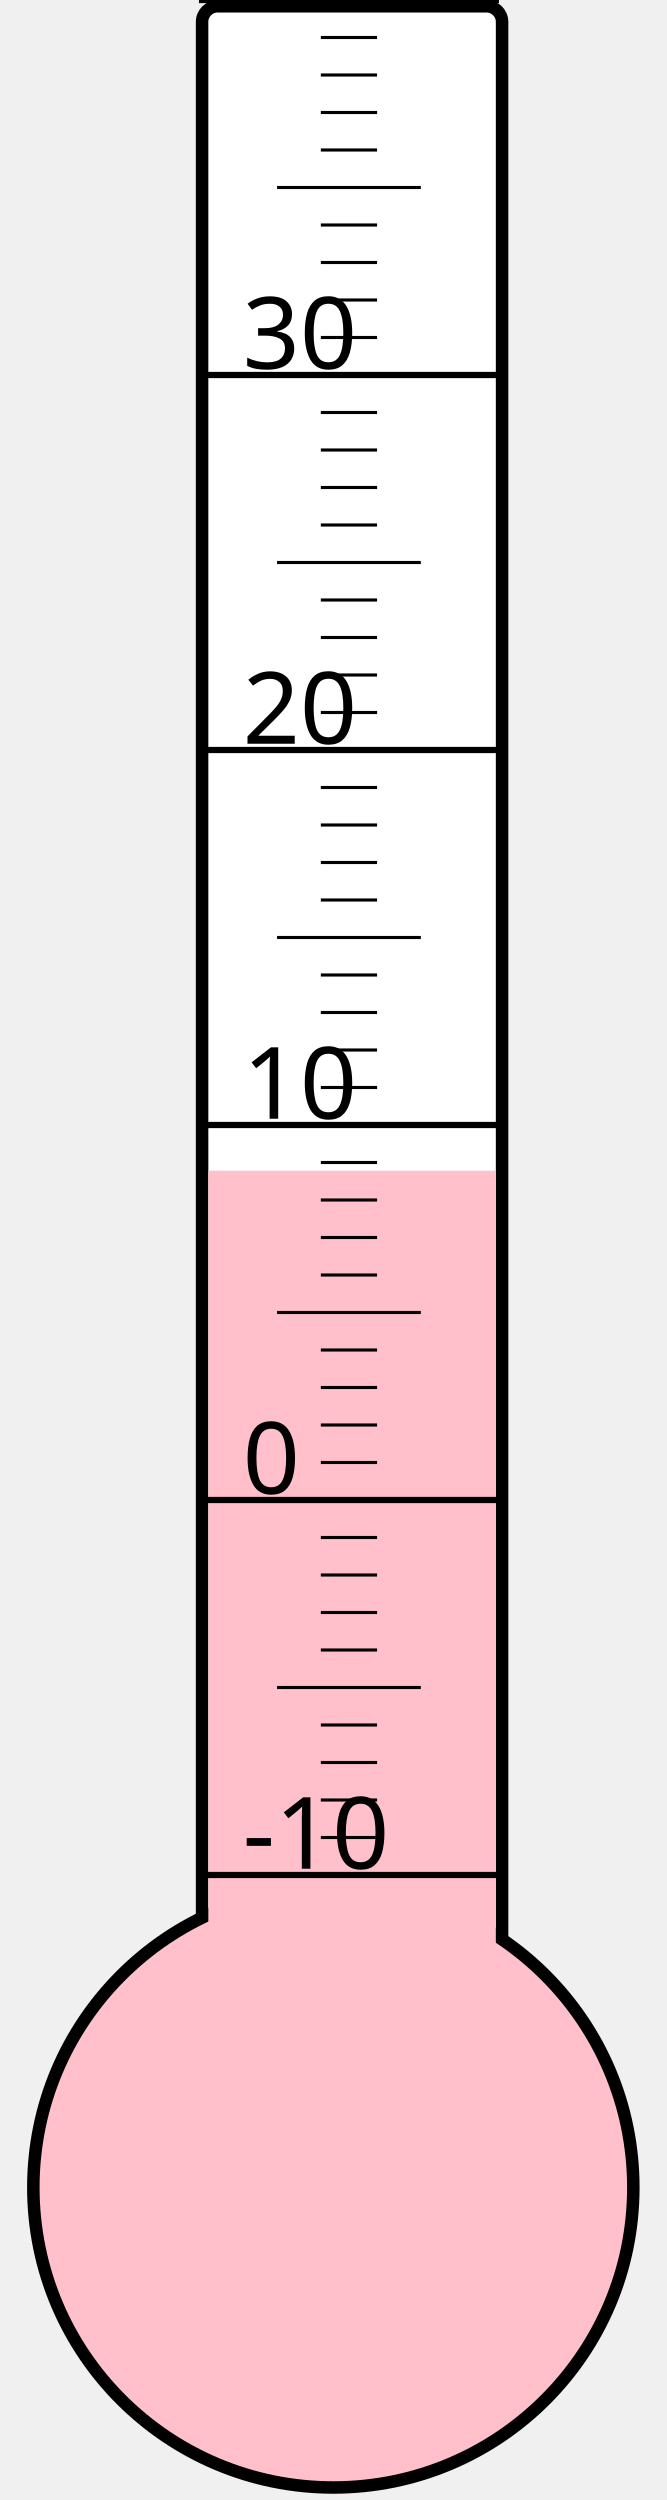
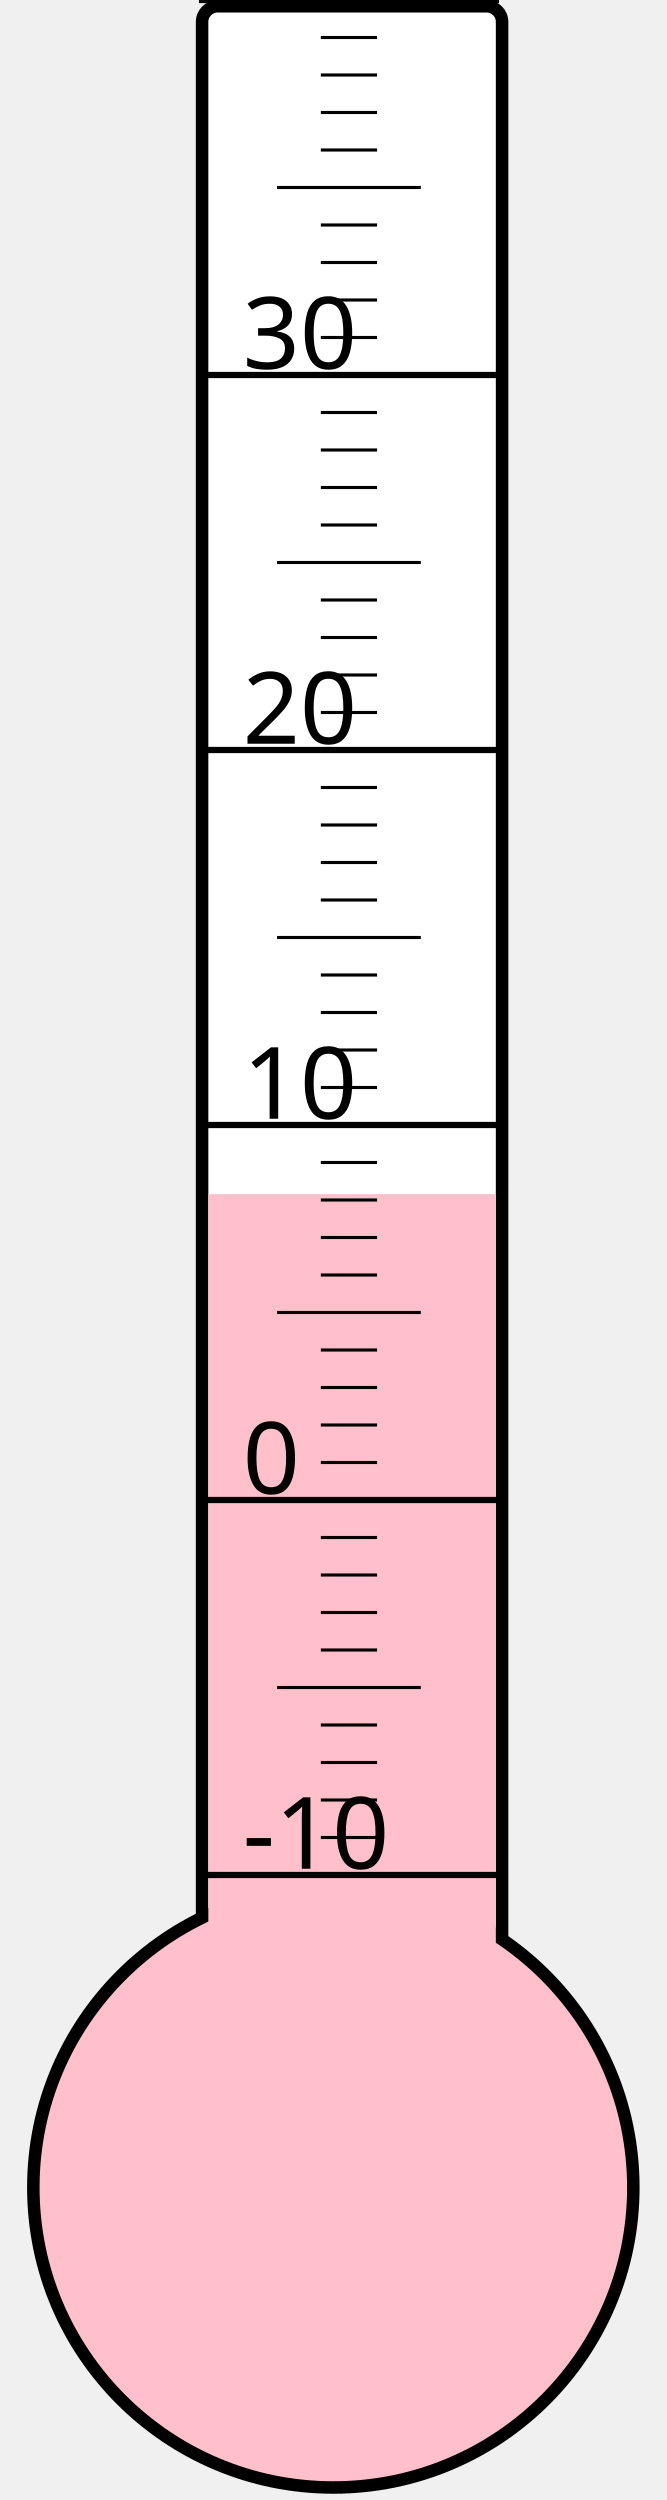
<svg xmlns="http://www.w3.org/2000/svg" width="40px" height="150px" viewBox="0 0 200 800">
  <rect width="200" height="800" x="0" y="0" style="fill: #ffffeb; fill-opacity: 0;" />
  <rect width="96" height="680" x="58" y="2" rx="5" ry="5" style="fill: white; fill-opacity: 1; stroke: black; stroke-width: 4;" />
  <circle cx="100" cy="700" r="96" style="fill: pink; stroke: black; stroke-width: 4;" />
-   <rect width="92" height="325.375" x="60" y="374.625" style="fill: pink; fill-opacity: 1; stroke-width: 0;" />
+   <rect width="92" height="317.875" x="60" y="382.125" style="fill: pink; fill-opacity: 1; stroke-width: 0;" />
  <text x="71" y="598" style="font-family: sans-serif; font-size: 24pt;">-10</text>
  <text x="71" y="478" style="font-family: sans-serif; font-size: 24pt;">0</text>
  <text x="71" y="358" style="font-family: sans-serif; font-size: 24pt;">10</text>
  <text x="71" y="238" style="font-family: sans-serif; font-size: 24pt;">20</text>
  <text x="71" y="118" style="font-family: sans-serif; font-size: 24pt;">30</text>
  <g style="stroke: black;">
    <line x1="57" y1="600" x2="153" y2="600" style="stroke-width: 2;" />
    <line x1="96" y1="588" x2="114" y2="588" style="stroke-width: 1;" />
    <line x1="96" y1="576" x2="114" y2="576" style="stroke-width: 1;" />
    <line x1="96" y1="564" x2="114" y2="564" style="stroke-width: 1;" />
    <line x1="96" y1="552" x2="114" y2="552" style="stroke-width: 1;" />
    <line x1="82" y1="540" x2="128" y2="540" style="stroke-width: 1;" />
    <line x1="96" y1="528" x2="114" y2="528" style="stroke-width: 1;" />
    <line x1="96" y1="516" x2="114" y2="516" style="stroke-width: 1;" />
    <line x1="96" y1="504" x2="114" y2="504" style="stroke-width: 1;" />
    <line x1="96" y1="492" x2="114" y2="492" style="stroke-width: 1;" />
    <line x1="57" y1="480" x2="153" y2="480" style="stroke-width: 2;" />
    <line x1="96" y1="468" x2="114" y2="468" style="stroke-width: 1;" />
    <line x1="96" y1="456" x2="114" y2="456" style="stroke-width: 1;" />
    <line x1="96" y1="444" x2="114" y2="444" style="stroke-width: 1;" />
    <line x1="96" y1="432" x2="114" y2="432" style="stroke-width: 1;" />
    <line x1="82" y1="420" x2="128" y2="420" style="stroke-width: 1;" />
    <line x1="96" y1="408" x2="114" y2="408" style="stroke-width: 1;" />
    <line x1="96" y1="396" x2="114" y2="396" style="stroke-width: 1;" />
    <line x1="96" y1="384" x2="114" y2="384" style="stroke-width: 1;" />
    <line x1="96" y1="372" x2="114" y2="372" style="stroke-width: 1;" />
    <line x1="57" y1="360" x2="153" y2="360" style="stroke-width: 2;" />
    <line x1="96" y1="348" x2="114" y2="348" style="stroke-width: 1;" />
    <line x1="96" y1="336" x2="114" y2="336" style="stroke-width: 1;" />
    <line x1="96" y1="324" x2="114" y2="324" style="stroke-width: 1;" />
    <line x1="96" y1="312" x2="114" y2="312" style="stroke-width: 1;" />
    <line x1="82" y1="300" x2="128" y2="300" style="stroke-width: 1;" />
    <line x1="96" y1="288" x2="114" y2="288" style="stroke-width: 1;" />
    <line x1="96" y1="276" x2="114" y2="276" style="stroke-width: 1;" />
    <line x1="96" y1="264" x2="114" y2="264" style="stroke-width: 1;" />
    <line x1="96" y1="252" x2="114" y2="252" style="stroke-width: 1;" />
    <line x1="57" y1="240" x2="153" y2="240" style="stroke-width: 2;" />
    <line x1="96" y1="228" x2="114" y2="228" style="stroke-width: 1;" />
    <line x1="96" y1="216" x2="114" y2="216" style="stroke-width: 1;" />
    <line x1="96" y1="204" x2="114" y2="204" style="stroke-width: 1;" />
    <line x1="96" y1="192" x2="114" y2="192" style="stroke-width: 1;" />
    <line x1="82" y1="180" x2="128" y2="180" style="stroke-width: 1;" />
    <line x1="96" y1="168" x2="114" y2="168" style="stroke-width: 1;" />
    <line x1="96" y1="156" x2="114" y2="156" style="stroke-width: 1;" />
    <line x1="96" y1="144" x2="114" y2="144" style="stroke-width: 1;" />
    <line x1="96" y1="132" x2="114" y2="132" style="stroke-width: 1;" />
    <line x1="57" y1="120" x2="153" y2="120" style="stroke-width: 2;" />
    <line x1="96" y1="108" x2="114" y2="108" style="stroke-width: 1;" />
    <line x1="96" y1="96" x2="114" y2="96" style="stroke-width: 1;" />
    <line x1="96" y1="84" x2="114" y2="84" style="stroke-width: 1;" />
    <line x1="96" y1="72" x2="114" y2="72" style="stroke-width: 1;" />
    <line x1="82" y1="60" x2="128" y2="60" style="stroke-width: 1;" />
    <line x1="96" y1="48" x2="114" y2="48" style="stroke-width: 1;" />
    <line x1="96" y1="36" x2="114" y2="36" style="stroke-width: 1;" />
    <line x1="96" y1="24" x2="114" y2="24" style="stroke-width: 1;" />
    <line x1="96" y1="12" x2="114" y2="12" style="stroke-width: 1;" />
    <line x1="57" y1="0" x2="153" y2="0" style="stroke-width: 2;" />
  </g>
</svg>
